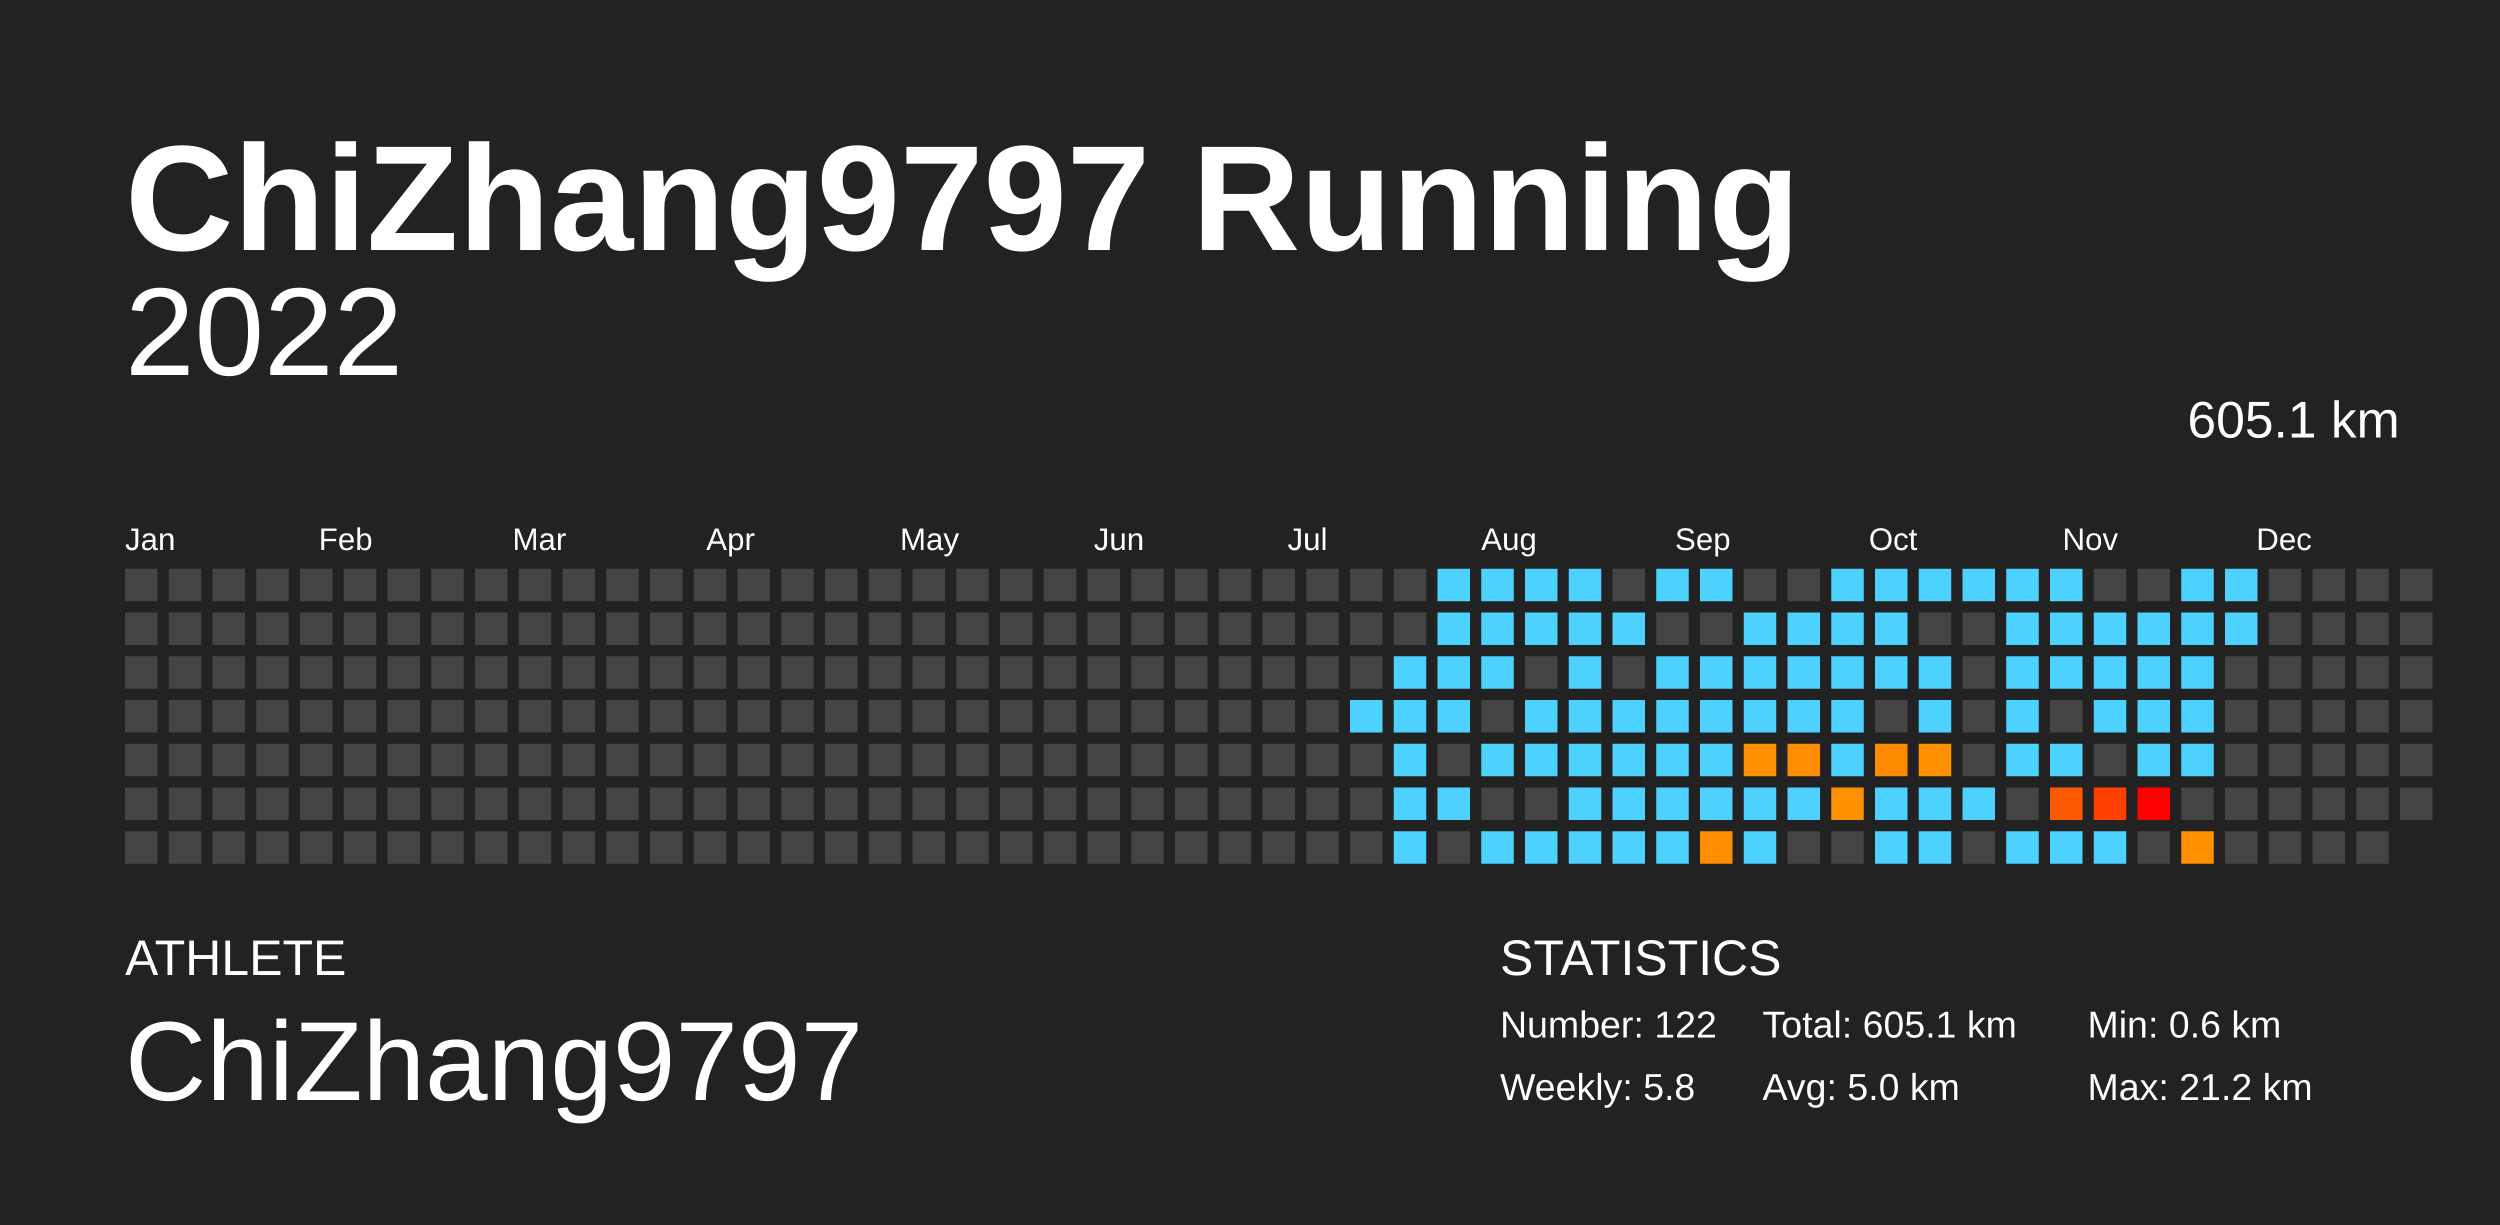
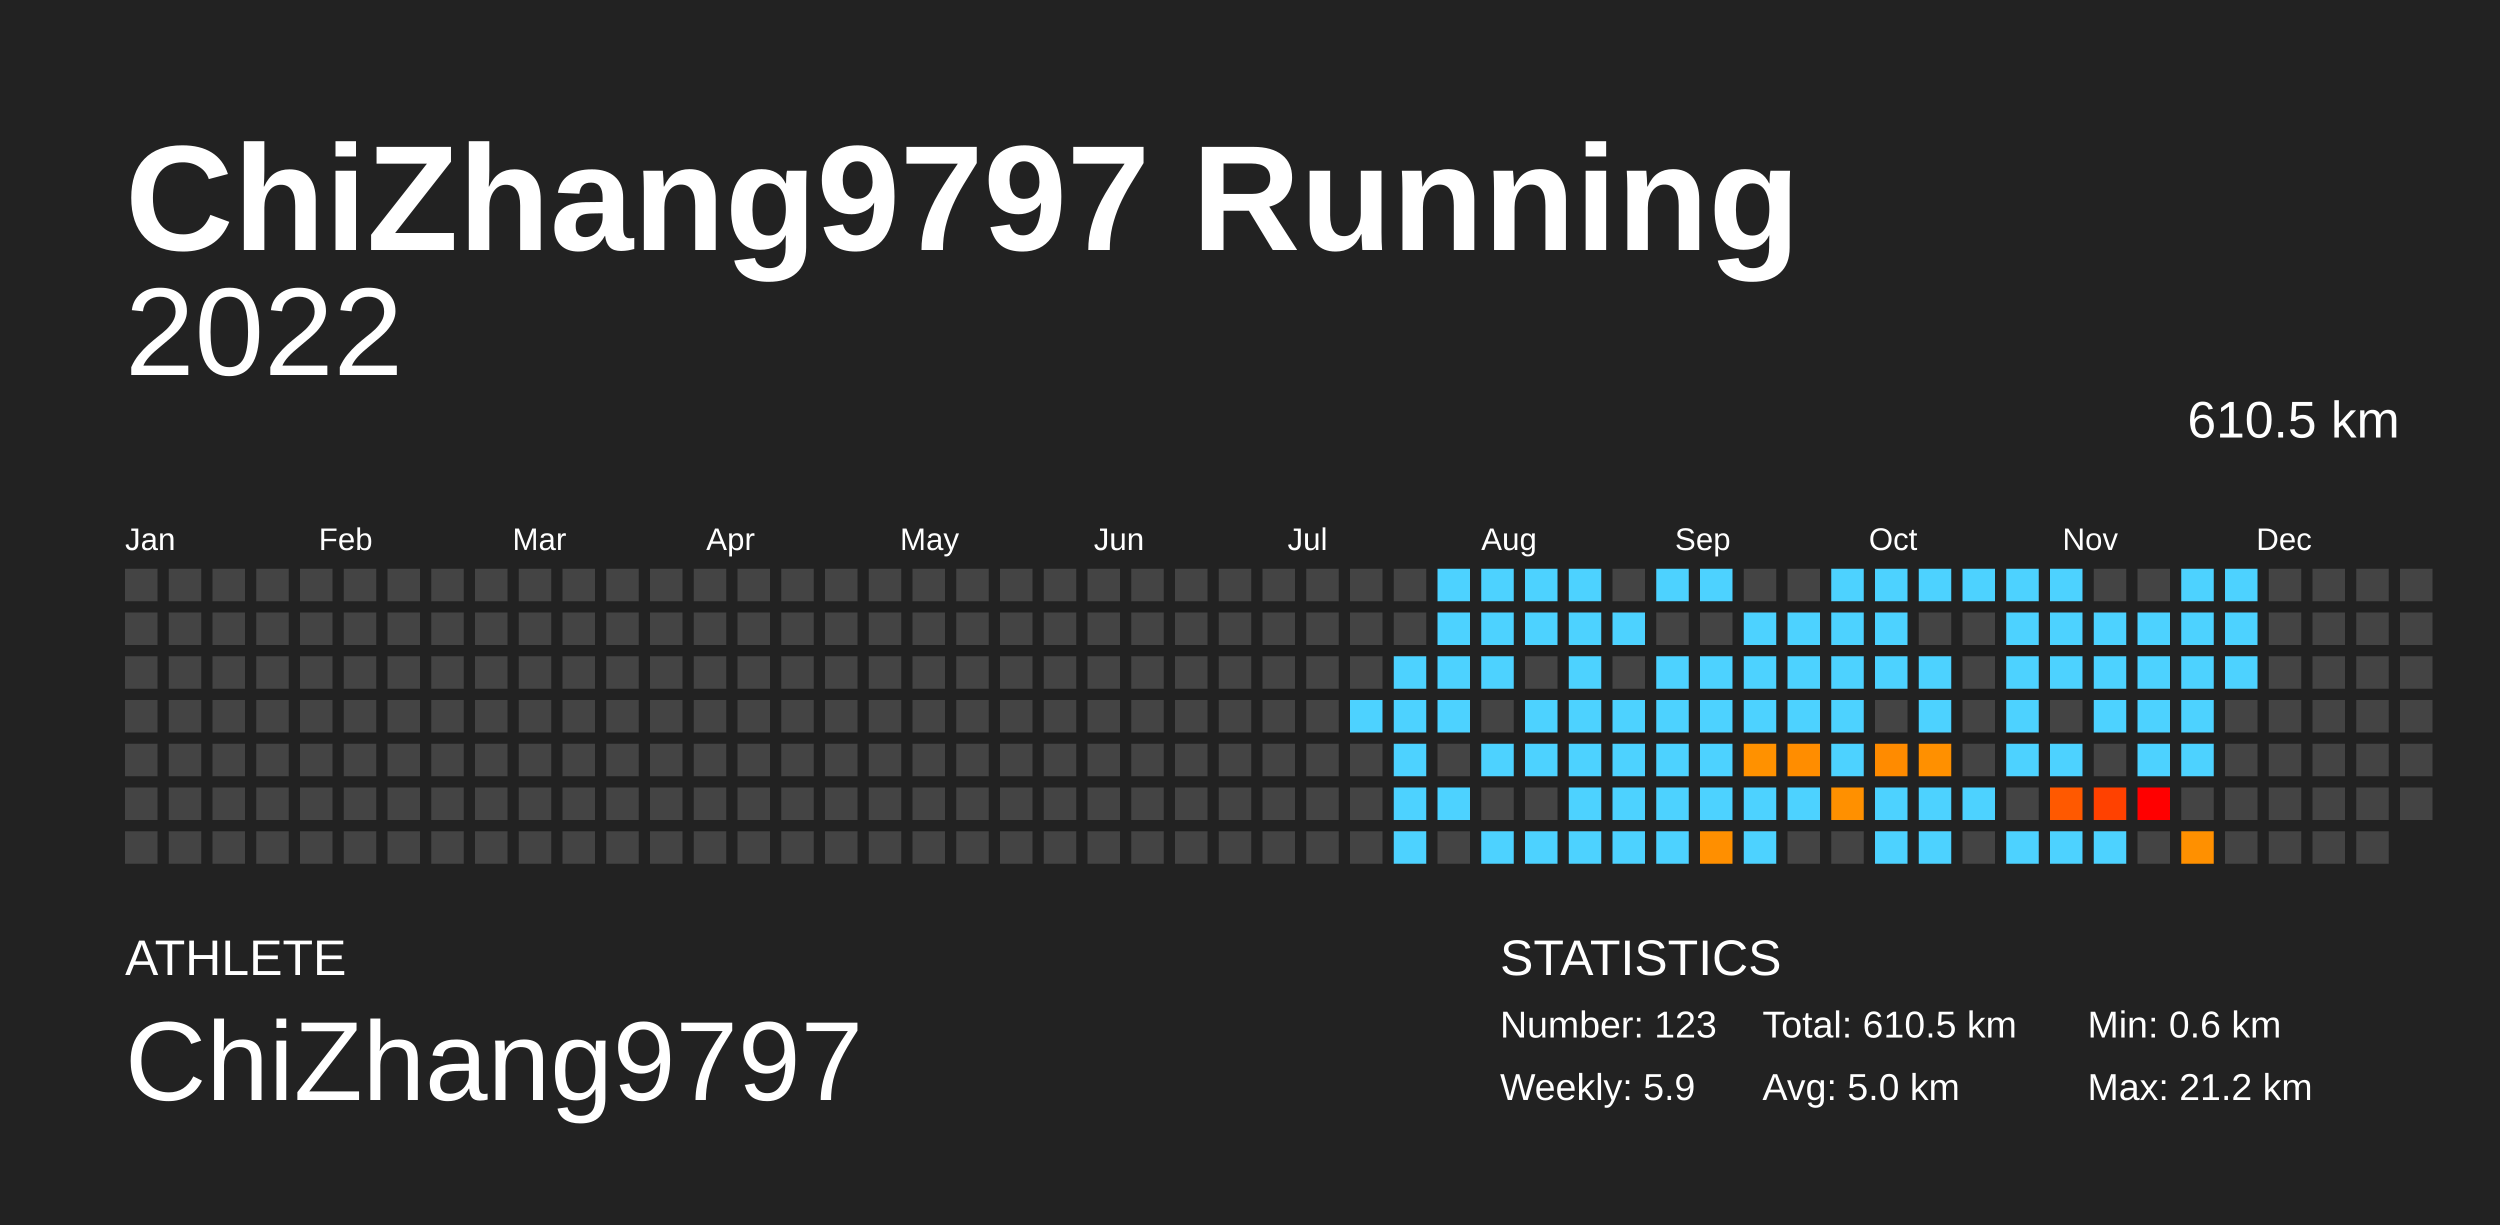
<svg xmlns="http://www.w3.org/2000/svg" baseProfile="full" height="98mm" version="1.1" viewBox="0,0,200,98" width="200mm">
  <defs />
  <rect fill="#222222" height="98" width="200" x="0" y="0" />
  <text fill="#FFFFFF" style="font-size:12px; font-family:Arial; font-weight:bold;" x="10" y="20">ChiZhang9797 Running</text>
  <text fill="#FFFFFF" style="font-size:4px; font-family:Arial" x="10" y="78">ATHLETE</text>
  <text fill="#FFFFFF" style="font-size:9px; font-family:Arial" x="10" y="88">ChiZhang9797</text>
  <text fill="#FFFFFF" style="font-size:4px; font-family:Arial" x="120" y="78">STATISTICS</text>
-   <text fill="#FFFFFF" style="font-size:3px; font-family:Arial" x="120" y="83">Number: 122</text>
-   <text fill="#FFFFFF" style="font-size:3px; font-family:Arial" x="120" y="88">Weekly: 5.8</text>
-   <text fill="#FFFFFF" style="font-size:3px; font-family:Arial" x="141" y="83">Total: 605.1 km</text>
+   <text fill="#FFFFFF" style="font-size:3px; font-family:Arial" x="120" y="83">Number: 123</text>
+   <text fill="#FFFFFF" style="font-size:3px; font-family:Arial" x="120" y="88">Weekly: 5.9</text>
+   <text fill="#FFFFFF" style="font-size:3px; font-family:Arial" x="141" y="83">Total: 610.5 km</text>
  <text fill="#FFFFFF" style="font-size:3px; font-family:Arial" x="141" y="88">Avg: 5.0 km</text>
  <text fill="#FFFFFF" style="font-size:3px; font-family:Arial" x="167" y="83">Min: 0.6 km</text>
  <text fill="#FFFFFF" style="font-size:3px; font-family:Arial" x="167" y="88">Max: 21.2 km</text>
  <text alignment-baseline="hanging" fill="#FFFFFF" style="font-size:10.0px; font-family:Arial;" x="10" y="30">2022</text>
-   <text alignment-baseline="hanging" fill="#FFFFFF" style="font-size:4.125px; font-family:Arial;" x="175" y="35">605.1 km</text>
+   <text alignment-baseline="hanging" fill="#FFFFFF" style="font-size:4.125px; font-family:Arial;" x="175" y="35">610.5 km</text>
  <text fill="#FFFFFF" style="font-size:2.5px; font-family:Arial" x="10.0" y="44">Jan</text>
  <text fill="#FFFFFF" style="font-size:2.5px; font-family:Arial" x="25.5" y="44">Feb</text>
  <text fill="#FFFFFF" style="font-size:2.5px; font-family:Arial" x="41.0" y="44">Mar</text>
  <text fill="#FFFFFF" style="font-size:2.5px; font-family:Arial" x="56.5" y="44">Apr</text>
  <text fill="#FFFFFF" style="font-size:2.5px; font-family:Arial" x="72.0" y="44">May</text>
  <text fill="#FFFFFF" style="font-size:2.5px; font-family:Arial" x="87.5" y="44">Jun</text>
  <text fill="#FFFFFF" style="font-size:2.5px; font-family:Arial" x="103.0" y="44">Jul</text>
  <text fill="#FFFFFF" style="font-size:2.5px; font-family:Arial" x="118.5" y="44">Aug</text>
  <text fill="#FFFFFF" style="font-size:2.5px; font-family:Arial" x="134.0" y="44">Sep</text>
  <text fill="#FFFFFF" style="font-size:2.5px; font-family:Arial" x="149.5" y="44">Oct</text>
  <text fill="#FFFFFF" style="font-size:2.5px; font-family:Arial" x="165.0" y="44">Nov</text>
  <text fill="#FFFFFF" style="font-size:2.5px; font-family:Arial" x="180.5" y="44">Dec</text>
  <rect fill="#444444" height="2.6" width="2.6" x="10.0" y="45.5" />
  <rect fill="#444444" height="2.6" width="2.6" x="10.0" y="49.0" />
  <rect fill="#444444" height="2.6" width="2.6" x="10.0" y="52.5" />
  <rect fill="#444444" height="2.6" width="2.6" x="10.0" y="56.0" />
  <rect fill="#444444" height="2.6" width="2.6" x="10.0" y="59.5" />
  <rect fill="#444444" height="2.6" width="2.6" x="10.0" y="63.0" />
  <rect fill="#444444" height="2.6" width="2.6" x="10.0" y="66.5" />
  <rect fill="#444444" height="2.6" width="2.6" x="13.5" y="45.5" />
  <rect fill="#444444" height="2.6" width="2.6" x="13.5" y="49.0" />
  <rect fill="#444444" height="2.6" width="2.6" x="13.5" y="52.5" />
  <rect fill="#444444" height="2.6" width="2.6" x="13.5" y="56.0" />
  <rect fill="#444444" height="2.6" width="2.6" x="13.5" y="59.5" />
  <rect fill="#444444" height="2.6" width="2.6" x="13.5" y="63.0" />
  <rect fill="#444444" height="2.6" width="2.6" x="13.5" y="66.5" />
  <rect fill="#444444" height="2.6" width="2.6" x="17.0" y="45.5" />
  <rect fill="#444444" height="2.6" width="2.6" x="17.0" y="49.0" />
  <rect fill="#444444" height="2.6" width="2.6" x="17.0" y="52.5" />
  <rect fill="#444444" height="2.6" width="2.6" x="17.0" y="56.0" />
  <rect fill="#444444" height="2.6" width="2.6" x="17.0" y="59.5" />
  <rect fill="#444444" height="2.6" width="2.6" x="17.0" y="63.0" />
  <rect fill="#444444" height="2.6" width="2.6" x="17.0" y="66.5" />
  <rect fill="#444444" height="2.6" width="2.6" x="20.5" y="45.5" />
  <rect fill="#444444" height="2.6" width="2.6" x="20.5" y="49.0" />
  <rect fill="#444444" height="2.6" width="2.6" x="20.5" y="52.5" />
  <rect fill="#444444" height="2.6" width="2.6" x="20.5" y="56.0" />
  <rect fill="#444444" height="2.6" width="2.6" x="20.5" y="59.5" />
  <rect fill="#444444" height="2.6" width="2.6" x="20.5" y="63.0" />
  <rect fill="#444444" height="2.6" width="2.6" x="20.5" y="66.5" />
  <rect fill="#444444" height="2.6" width="2.6" x="24.0" y="45.5" />
  <rect fill="#444444" height="2.6" width="2.6" x="24.0" y="49.0" />
  <rect fill="#444444" height="2.6" width="2.6" x="24.0" y="52.5" />
  <rect fill="#444444" height="2.6" width="2.6" x="24.0" y="56.0" />
  <rect fill="#444444" height="2.6" width="2.6" x="24.0" y="59.5" />
  <rect fill="#444444" height="2.6" width="2.6" x="24.0" y="63.0" />
  <rect fill="#444444" height="2.6" width="2.6" x="24.0" y="66.5" />
  <rect fill="#444444" height="2.6" width="2.6" x="27.5" y="45.5" />
  <rect fill="#444444" height="2.6" width="2.6" x="27.5" y="49.0" />
  <rect fill="#444444" height="2.6" width="2.6" x="27.5" y="52.5" />
  <rect fill="#444444" height="2.6" width="2.6" x="27.5" y="56.0" />
  <rect fill="#444444" height="2.6" width="2.6" x="27.5" y="59.5" />
  <rect fill="#444444" height="2.6" width="2.6" x="27.5" y="63.0" />
  <rect fill="#444444" height="2.6" width="2.6" x="27.5" y="66.5" />
  <rect fill="#444444" height="2.6" width="2.6" x="31.0" y="45.5" />
  <rect fill="#444444" height="2.6" width="2.6" x="31.0" y="49.0" />
  <rect fill="#444444" height="2.6" width="2.6" x="31.0" y="52.5" />
  <rect fill="#444444" height="2.6" width="2.6" x="31.0" y="56.0" />
  <rect fill="#444444" height="2.6" width="2.6" x="31.0" y="59.5" />
  <rect fill="#444444" height="2.6" width="2.6" x="31.0" y="63.0" />
  <rect fill="#444444" height="2.6" width="2.6" x="31.0" y="66.5" />
  <rect fill="#444444" height="2.6" width="2.6" x="34.5" y="45.5" />
  <rect fill="#444444" height="2.6" width="2.6" x="34.5" y="49.0" />
  <rect fill="#444444" height="2.6" width="2.6" x="34.5" y="52.5" />
  <rect fill="#444444" height="2.6" width="2.6" x="34.5" y="56.0" />
  <rect fill="#444444" height="2.6" width="2.6" x="34.5" y="59.5" />
  <rect fill="#444444" height="2.6" width="2.6" x="34.5" y="63.0" />
  <rect fill="#444444" height="2.6" width="2.6" x="34.5" y="66.5" />
  <rect fill="#444444" height="2.6" width="2.6" x="38.0" y="45.5" />
  <rect fill="#444444" height="2.6" width="2.6" x="38.0" y="49.0" />
  <rect fill="#444444" height="2.6" width="2.6" x="38.0" y="52.5" />
  <rect fill="#444444" height="2.6" width="2.6" x="38.0" y="56.0" />
  <rect fill="#444444" height="2.6" width="2.6" x="38.0" y="59.5" />
  <rect fill="#444444" height="2.6" width="2.6" x="38.0" y="63.0" />
  <rect fill="#444444" height="2.6" width="2.6" x="38.0" y="66.5" />
  <rect fill="#444444" height="2.6" width="2.6" x="41.5" y="45.5" />
  <rect fill="#444444" height="2.6" width="2.6" x="41.5" y="49.0" />
  <rect fill="#444444" height="2.6" width="2.6" x="41.5" y="52.5" />
  <rect fill="#444444" height="2.6" width="2.6" x="41.5" y="56.0" />
  <rect fill="#444444" height="2.6" width="2.6" x="41.5" y="59.5" />
  <rect fill="#444444" height="2.6" width="2.6" x="41.5" y="63.0" />
  <rect fill="#444444" height="2.6" width="2.6" x="41.5" y="66.5" />
  <rect fill="#444444" height="2.6" width="2.6" x="45.0" y="45.5" />
  <rect fill="#444444" height="2.6" width="2.6" x="45.0" y="49.0" />
  <rect fill="#444444" height="2.6" width="2.6" x="45.0" y="52.5" />
  <rect fill="#444444" height="2.6" width="2.6" x="45.0" y="56.0" />
  <rect fill="#444444" height="2.6" width="2.6" x="45.0" y="59.5" />
  <rect fill="#444444" height="2.6" width="2.6" x="45.0" y="63.0" />
  <rect fill="#444444" height="2.6" width="2.6" x="45.0" y="66.5" />
  <rect fill="#444444" height="2.6" width="2.6" x="48.5" y="45.5" />
  <rect fill="#444444" height="2.6" width="2.6" x="48.5" y="49.0" />
  <rect fill="#444444" height="2.6" width="2.6" x="48.5" y="52.5" />
  <rect fill="#444444" height="2.6" width="2.6" x="48.5" y="56.0" />
  <rect fill="#444444" height="2.6" width="2.6" x="48.5" y="59.5" />
  <rect fill="#444444" height="2.6" width="2.6" x="48.5" y="63.0" />
  <rect fill="#444444" height="2.6" width="2.6" x="48.5" y="66.5" />
  <rect fill="#444444" height="2.6" width="2.6" x="52.0" y="45.5" />
  <rect fill="#444444" height="2.6" width="2.6" x="52.0" y="49.0" />
  <rect fill="#444444" height="2.6" width="2.6" x="52.0" y="52.5" />
  <rect fill="#444444" height="2.6" width="2.6" x="52.0" y="56.0" />
  <rect fill="#444444" height="2.6" width="2.6" x="52.0" y="59.5" />
  <rect fill="#444444" height="2.6" width="2.6" x="52.0" y="63.0" />
  <rect fill="#444444" height="2.6" width="2.6" x="52.0" y="66.5" />
  <rect fill="#444444" height="2.6" width="2.6" x="55.5" y="45.5" />
  <rect fill="#444444" height="2.6" width="2.6" x="55.5" y="49.0" />
  <rect fill="#444444" height="2.6" width="2.6" x="55.5" y="52.5" />
  <rect fill="#444444" height="2.6" width="2.6" x="55.5" y="56.0" />
  <rect fill="#444444" height="2.6" width="2.6" x="55.5" y="59.5" />
  <rect fill="#444444" height="2.6" width="2.6" x="55.5" y="63.0" />
  <rect fill="#444444" height="2.6" width="2.6" x="55.5" y="66.5" />
  <rect fill="#444444" height="2.6" width="2.6" x="59.0" y="45.5" />
  <rect fill="#444444" height="2.6" width="2.6" x="59.0" y="49.0" />
  <rect fill="#444444" height="2.6" width="2.6" x="59.0" y="52.5" />
  <rect fill="#444444" height="2.6" width="2.6" x="59.0" y="56.0" />
  <rect fill="#444444" height="2.6" width="2.6" x="59.0" y="59.5" />
  <rect fill="#444444" height="2.6" width="2.6" x="59.0" y="63.0" />
  <rect fill="#444444" height="2.6" width="2.6" x="59.0" y="66.5" />
  <rect fill="#444444" height="2.6" width="2.6" x="62.5" y="45.5" />
  <rect fill="#444444" height="2.6" width="2.6" x="62.5" y="49.0" />
  <rect fill="#444444" height="2.6" width="2.6" x="62.5" y="52.5" />
  <rect fill="#444444" height="2.6" width="2.6" x="62.5" y="56.0" />
  <rect fill="#444444" height="2.6" width="2.6" x="62.5" y="59.5" />
  <rect fill="#444444" height="2.6" width="2.6" x="62.5" y="63.0" />
  <rect fill="#444444" height="2.6" width="2.6" x="62.5" y="66.5" />
  <rect fill="#444444" height="2.6" width="2.6" x="66.0" y="45.5" />
  <rect fill="#444444" height="2.6" width="2.6" x="66.0" y="49.0" />
  <rect fill="#444444" height="2.6" width="2.6" x="66.0" y="52.5" />
  <rect fill="#444444" height="2.6" width="2.6" x="66.0" y="56.0" />
  <rect fill="#444444" height="2.6" width="2.6" x="66.0" y="59.5" />
  <rect fill="#444444" height="2.6" width="2.6" x="66.0" y="63.0" />
  <rect fill="#444444" height="2.6" width="2.6" x="66.0" y="66.5" />
  <rect fill="#444444" height="2.6" width="2.6" x="69.5" y="45.5" />
  <rect fill="#444444" height="2.6" width="2.6" x="69.5" y="49.0" />
  <rect fill="#444444" height="2.6" width="2.6" x="69.5" y="52.5" />
  <rect fill="#444444" height="2.6" width="2.6" x="69.5" y="56.0" />
  <rect fill="#444444" height="2.6" width="2.6" x="69.5" y="59.5" />
  <rect fill="#444444" height="2.6" width="2.6" x="69.5" y="63.0" />
  <rect fill="#444444" height="2.6" width="2.6" x="69.5" y="66.5" />
  <rect fill="#444444" height="2.6" width="2.6" x="73.0" y="45.5" />
  <rect fill="#444444" height="2.6" width="2.6" x="73.0" y="49.0" />
  <rect fill="#444444" height="2.6" width="2.6" x="73.0" y="52.5" />
  <rect fill="#444444" height="2.6" width="2.6" x="73.0" y="56.0" />
  <rect fill="#444444" height="2.6" width="2.6" x="73.0" y="59.5" />
  <rect fill="#444444" height="2.6" width="2.6" x="73.0" y="63.0" />
  <rect fill="#444444" height="2.6" width="2.6" x="73.0" y="66.5" />
  <rect fill="#444444" height="2.6" width="2.6" x="76.5" y="45.5" />
  <rect fill="#444444" height="2.6" width="2.6" x="76.5" y="49.0" />
  <rect fill="#444444" height="2.6" width="2.6" x="76.5" y="52.5" />
  <rect fill="#444444" height="2.6" width="2.6" x="76.5" y="56.0" />
  <rect fill="#444444" height="2.6" width="2.6" x="76.5" y="59.5" />
  <rect fill="#444444" height="2.6" width="2.6" x="76.5" y="63.0" />
  <rect fill="#444444" height="2.6" width="2.6" x="76.5" y="66.5" />
  <rect fill="#444444" height="2.6" width="2.6" x="80.0" y="45.5" />
  <rect fill="#444444" height="2.6" width="2.6" x="80.0" y="49.0" />
  <rect fill="#444444" height="2.6" width="2.6" x="80.0" y="52.5" />
  <rect fill="#444444" height="2.6" width="2.6" x="80.0" y="56.0" />
  <rect fill="#444444" height="2.6" width="2.6" x="80.0" y="59.5" />
  <rect fill="#444444" height="2.6" width="2.6" x="80.0" y="63.0" />
  <rect fill="#444444" height="2.6" width="2.6" x="80.0" y="66.5" />
  <rect fill="#444444" height="2.6" width="2.6" x="83.5" y="45.5" />
  <rect fill="#444444" height="2.6" width="2.6" x="83.5" y="49.0" />
  <rect fill="#444444" height="2.6" width="2.6" x="83.5" y="52.5" />
  <rect fill="#444444" height="2.6" width="2.6" x="83.5" y="56.0" />
  <rect fill="#444444" height="2.6" width="2.6" x="83.5" y="59.5" />
  <rect fill="#444444" height="2.6" width="2.6" x="83.5" y="63.0" />
  <rect fill="#444444" height="2.6" width="2.6" x="83.5" y="66.5" />
  <rect fill="#444444" height="2.6" width="2.6" x="87.0" y="45.5" />
  <rect fill="#444444" height="2.6" width="2.6" x="87.0" y="49.0" />
  <rect fill="#444444" height="2.6" width="2.6" x="87.0" y="52.5" />
  <rect fill="#444444" height="2.6" width="2.6" x="87.0" y="56.0" />
  <rect fill="#444444" height="2.6" width="2.6" x="87.0" y="59.5" />
  <rect fill="#444444" height="2.6" width="2.6" x="87.0" y="63.0" />
  <rect fill="#444444" height="2.6" width="2.6" x="87.0" y="66.5" />
  <rect fill="#444444" height="2.6" width="2.6" x="90.5" y="45.5" />
  <rect fill="#444444" height="2.6" width="2.6" x="90.5" y="49.0" />
  <rect fill="#444444" height="2.6" width="2.6" x="90.5" y="52.5" />
  <rect fill="#444444" height="2.6" width="2.6" x="90.5" y="56.0" />
  <rect fill="#444444" height="2.6" width="2.6" x="90.5" y="59.5" />
  <rect fill="#444444" height="2.6" width="2.6" x="90.5" y="63.0" />
  <rect fill="#444444" height="2.6" width="2.6" x="90.5" y="66.5" />
  <rect fill="#444444" height="2.6" width="2.6" x="94.0" y="45.5" />
  <rect fill="#444444" height="2.6" width="2.6" x="94.0" y="49.0" />
  <rect fill="#444444" height="2.6" width="2.6" x="94.0" y="52.5" />
  <rect fill="#444444" height="2.6" width="2.6" x="94.0" y="56.0" />
  <rect fill="#444444" height="2.6" width="2.6" x="94.0" y="59.5" />
  <rect fill="#444444" height="2.6" width="2.6" x="94.0" y="63.0" />
  <rect fill="#444444" height="2.6" width="2.6" x="94.0" y="66.5" />
  <rect fill="#444444" height="2.6" width="2.6" x="97.5" y="45.5" />
  <rect fill="#444444" height="2.6" width="2.6" x="97.5" y="49.0" />
  <rect fill="#444444" height="2.6" width="2.6" x="97.5" y="52.5" />
  <rect fill="#444444" height="2.6" width="2.6" x="97.5" y="56.0" />
  <rect fill="#444444" height="2.6" width="2.6" x="97.5" y="59.5" />
  <rect fill="#444444" height="2.6" width="2.6" x="97.5" y="63.0" />
  <rect fill="#444444" height="2.6" width="2.6" x="97.5" y="66.5" />
  <rect fill="#444444" height="2.6" width="2.6" x="101.0" y="45.5" />
  <rect fill="#444444" height="2.6" width="2.6" x="101.0" y="49.0" />
  <rect fill="#444444" height="2.6" width="2.6" x="101.0" y="52.5" />
  <rect fill="#444444" height="2.6" width="2.6" x="101.0" y="56.0" />
  <rect fill="#444444" height="2.6" width="2.6" x="101.0" y="59.5" />
  <rect fill="#444444" height="2.6" width="2.6" x="101.0" y="63.0" />
  <rect fill="#444444" height="2.6" width="2.6" x="101.0" y="66.5" />
  <rect fill="#444444" height="2.6" width="2.6" x="104.5" y="45.5" />
  <rect fill="#444444" height="2.6" width="2.6" x="104.5" y="49.0" />
  <rect fill="#444444" height="2.6" width="2.6" x="104.5" y="52.5" />
  <rect fill="#444444" height="2.6" width="2.6" x="104.5" y="56.0" />
  <rect fill="#444444" height="2.6" width="2.6" x="104.5" y="59.5" />
  <rect fill="#444444" height="2.6" width="2.6" x="104.5" y="63.0" />
  <rect fill="#444444" height="2.6" width="2.6" x="104.5" y="66.5" />
  <rect fill="#444444" height="2.6" width="2.6" x="108.0" y="45.5" />
  <rect fill="#444444" height="2.6" width="2.6" x="108.0" y="49.0" />
  <rect fill="#444444" height="2.6" width="2.6" x="108.0" y="52.5" />
  <rect fill="#4dd2ff" height="2.6" width="2.6" x="108.0" y="56.0" />
  <rect fill="#444444" height="2.6" width="2.6" x="108.0" y="59.5" />
  <rect fill="#444444" height="2.6" width="2.6" x="108.0" y="63.0" />
  <rect fill="#444444" height="2.6" width="2.6" x="108.0" y="66.5" />
  <rect fill="#444444" height="2.6" width="2.6" x="111.5" y="45.5" />
  <rect fill="#444444" height="2.6" width="2.6" x="111.5" y="49.0" />
  <rect fill="#4dd2ff" height="2.6" width="2.6" x="111.5" y="52.5" />
  <rect fill="#4dd2ff" height="2.6" width="2.6" x="111.5" y="56.0" />
  <rect fill="#4dd2ff" height="2.6" width="2.6" x="111.5" y="59.5" />
  <rect fill="#4dd2ff" height="2.6" width="2.6" x="111.5" y="63.0" />
  <rect fill="#4dd2ff" height="2.6" width="2.6" x="111.5" y="66.5" />
  <rect fill="#4dd2ff" height="2.6" width="2.6" x="115.0" y="45.5" />
  <rect fill="#4dd2ff" height="2.6" width="2.6" x="115.0" y="49.0" />
  <rect fill="#4dd2ff" height="2.6" width="2.6" x="115.0" y="52.5" />
  <rect fill="#4dd2ff" height="2.6" width="2.6" x="115.0" y="56.0" />
  <rect fill="#444444" height="2.6" width="2.6" x="115.0" y="59.5" />
  <rect fill="#4dd2ff" height="2.6" width="2.6" x="115.0" y="63.0" />
  <rect fill="#444444" height="2.6" width="2.6" x="115.0" y="66.5" />
  <rect fill="#4dd2ff" height="2.6" width="2.6" x="118.5" y="45.5" />
  <rect fill="#4dd2ff" height="2.6" width="2.6" x="118.5" y="49.0" />
  <rect fill="#4dd2ff" height="2.6" width="2.6" x="118.5" y="52.5" />
  <rect fill="#444444" height="2.6" width="2.6" x="118.5" y="56.0" />
  <rect fill="#4dd2ff" height="2.6" width="2.6" x="118.5" y="59.5" />
  <rect fill="#444444" height="2.6" width="2.6" x="118.5" y="63.0" />
  <rect fill="#4dd2ff" height="2.6" width="2.6" x="118.5" y="66.5" />
  <rect fill="#4dd2ff" height="2.6" width="2.6" x="122.0" y="45.5" />
  <rect fill="#4dd2ff" height="2.6" width="2.6" x="122.0" y="49.0" />
  <rect fill="#444444" height="2.6" width="2.6" x="122.0" y="52.5" />
  <rect fill="#4dd2ff" height="2.6" width="2.6" x="122.0" y="56.0" />
  <rect fill="#4dd2ff" height="2.6" width="2.6" x="122.0" y="59.5" />
  <rect fill="#444444" height="2.6" width="2.6" x="122.0" y="63.0" />
  <rect fill="#4dd2ff" height="2.6" width="2.6" x="122.0" y="66.5" />
  <rect fill="#4dd2ff" height="2.6" width="2.6" x="125.5" y="45.5" />
  <rect fill="#4dd2ff" height="2.6" width="2.6" x="125.5" y="49.0" />
  <rect fill="#4dd2ff" height="2.6" width="2.6" x="125.5" y="52.5" />
  <rect fill="#4dd2ff" height="2.6" width="2.6" x="125.5" y="56.0" />
  <rect fill="#4dd2ff" height="2.6" width="2.6" x="125.5" y="59.5" />
  <rect fill="#4dd2ff" height="2.6" width="2.6" x="125.5" y="63.0" />
  <rect fill="#4dd2ff" height="2.6" width="2.6" x="125.5" y="66.5" />
  <rect fill="#444444" height="2.6" width="2.6" x="129.0" y="45.5" />
  <rect fill="#4dd2ff" height="2.6" width="2.6" x="129.0" y="49.0" />
  <rect fill="#444444" height="2.6" width="2.6" x="129.0" y="52.5" />
  <rect fill="#4dd2ff" height="2.6" width="2.6" x="129.0" y="56.0" />
  <rect fill="#4dd2ff" height="2.6" width="2.6" x="129.0" y="59.5" />
  <rect fill="#4dd2ff" height="2.6" width="2.6" x="129.0" y="63.0" />
  <rect fill="#4dd2ff" height="2.6" width="2.6" x="129.0" y="66.5" />
  <rect fill="#4dd2ff" height="2.6" width="2.6" x="132.5" y="45.5" />
  <rect fill="#444444" height="2.6" width="2.6" x="132.5" y="49.0" />
  <rect fill="#4dd2ff" height="2.6" width="2.6" x="132.5" y="52.5" />
  <rect fill="#4dd2ff" height="2.6" width="2.6" x="132.5" y="56.0" />
  <rect fill="#4dd2ff" height="2.6" width="2.6" x="132.5" y="59.5" />
  <rect fill="#4dd2ff" height="2.6" width="2.6" x="132.5" y="63.0" />
  <rect fill="#4dd2ff" height="2.6" width="2.6" x="132.5" y="66.5" />
  <rect fill="#4dd2ff" height="2.6" width="2.6" x="136.0" y="45.5" />
  <rect fill="#444444" height="2.6" width="2.6" x="136.0" y="49.0" />
  <rect fill="#4dd2ff" height="2.6" width="2.6" x="136.0" y="52.5" />
  <rect fill="#4dd2ff" height="2.6" width="2.6" x="136.0" y="56.0" />
  <rect fill="#4dd2ff" height="2.6" width="2.6" x="136.0" y="59.5" />
  <rect fill="#4dd2ff" height="2.6" width="2.6" x="136.0" y="63.0" />
  <rect fill="#ff8f00" height="2.6" width="2.6" x="136.0" y="66.5" />
  <rect fill="#444444" height="2.6" width="2.6" x="139.5" y="45.5" />
  <rect fill="#4dd2ff" height="2.6" width="2.6" x="139.5" y="49.0" />
  <rect fill="#4dd2ff" height="2.6" width="2.6" x="139.5" y="52.5" />
  <rect fill="#4dd2ff" height="2.6" width="2.6" x="139.5" y="56.0" />
  <rect fill="#ff9100" height="2.6" width="2.6" x="139.5" y="59.5" />
  <rect fill="#4dd2ff" height="2.6" width="2.6" x="139.5" y="63.0" />
  <rect fill="#4dd2ff" height="2.6" width="2.6" x="139.5" y="66.5" />
  <rect fill="#444444" height="2.6" width="2.6" x="143.0" y="45.5" />
  <rect fill="#4dd2ff" height="2.6" width="2.6" x="143.0" y="49.0" />
  <rect fill="#4dd2ff" height="2.6" width="2.6" x="143.0" y="52.5" />
  <rect fill="#4dd2ff" height="2.6" width="2.6" x="143.0" y="56.0" />
  <rect fill="#ff8d00" height="2.6" width="2.6" x="143.0" y="59.5" />
  <rect fill="#4dd2ff" height="2.6" width="2.6" x="143.0" y="63.0" />
  <rect fill="#444444" height="2.6" width="2.6" x="143.0" y="66.5" />
  <rect fill="#4dd2ff" height="2.6" width="2.6" x="146.5" y="45.5" />
  <rect fill="#4dd2ff" height="2.6" width="2.6" x="146.5" y="49.0" />
  <rect fill="#4dd2ff" height="2.6" width="2.6" x="146.5" y="52.5" />
  <rect fill="#4dd2ff" height="2.6" width="2.6" x="146.5" y="56.0" />
  <rect fill="#4dd2ff" height="2.6" width="2.6" x="146.5" y="59.5" />
  <rect fill="#ff9000" height="2.6" width="2.6" x="146.5" y="63.0" />
  <rect fill="#444444" height="2.6" width="2.6" x="146.5" y="66.5" />
  <rect fill="#4dd2ff" height="2.6" width="2.6" x="150.0" y="45.5" />
  <rect fill="#4dd2ff" height="2.6" width="2.6" x="150.0" y="49.0" />
  <rect fill="#4dd2ff" height="2.6" width="2.6" x="150.0" y="52.5" />
  <rect fill="#444444" height="2.6" width="2.6" x="150.0" y="56.0" />
  <rect fill="#ff8b00" height="2.6" width="2.6" x="150.0" y="59.5" />
  <rect fill="#4dd2ff" height="2.6" width="2.6" x="150.0" y="63.0" />
  <rect fill="#4dd2ff" height="2.6" width="2.6" x="150.0" y="66.5" />
  <rect fill="#4dd2ff" height="2.6" width="2.6" x="153.5" y="45.5" />
  <rect fill="#444444" height="2.6" width="2.6" x="153.5" y="49.0" />
  <rect fill="#4dd2ff" height="2.6" width="2.6" x="153.5" y="52.5" />
  <rect fill="#4dd2ff" height="2.6" width="2.6" x="153.5" y="56.0" />
  <rect fill="#ff9000" height="2.6" width="2.6" x="153.5" y="59.5" />
  <rect fill="#4dd2ff" height="2.6" width="2.6" x="153.5" y="63.0" />
  <rect fill="#4dd2ff" height="2.6" width="2.6" x="153.5" y="66.5" />
  <rect fill="#4dd2ff" height="2.6" width="2.6" x="157.0" y="45.5" />
  <rect fill="#444444" height="2.6" width="2.6" x="157.0" y="49.0" />
  <rect fill="#444444" height="2.6" width="2.6" x="157.0" y="52.5" />
  <rect fill="#444444" height="2.6" width="2.6" x="157.0" y="56.0" />
  <rect fill="#444444" height="2.6" width="2.6" x="157.0" y="59.5" />
  <rect fill="#4dd2ff" height="2.6" width="2.6" x="157.0" y="63.0" />
  <rect fill="#444444" height="2.6" width="2.6" x="157.0" y="66.5" />
  <rect fill="#4dd2ff" height="2.6" width="2.6" x="160.5" y="45.5" />
  <rect fill="#4dd2ff" height="2.6" width="2.6" x="160.5" y="49.0" />
  <rect fill="#4dd2ff" height="2.6" width="2.6" x="160.5" y="52.5" />
  <rect fill="#4dd2ff" height="2.6" width="2.6" x="160.5" y="56.0" />
  <rect fill="#4dd2ff" height="2.6" width="2.6" x="160.5" y="59.5" />
  <rect fill="#444444" height="2.6" width="2.6" x="160.5" y="63.0" />
  <rect fill="#4dd2ff" height="2.6" width="2.6" x="160.5" y="66.5" />
  <rect fill="#4dd2ff" height="2.6" width="2.6" x="164.0" y="45.5" />
  <rect fill="#4dd2ff" height="2.6" width="2.6" x="164.0" y="49.0" />
  <rect fill="#4dd2ff" height="2.6" width="2.6" x="164.0" y="52.5" />
  <rect fill="#444444" height="2.6" width="2.6" x="164.0" y="56.0" />
  <rect fill="#4dd2ff" height="2.6" width="2.6" x="164.0" y="59.5" />
  <rect fill="#ff5900" height="2.6" width="2.6" x="164.0" y="63.0" />
  <rect fill="#4dd2ff" height="2.6" width="2.6" x="164.0" y="66.5" />
  <rect fill="#444444" height="2.6" width="2.6" x="167.5" y="45.5" />
  <rect fill="#4dd2ff" height="2.6" width="2.6" x="167.5" y="49.0" />
  <rect fill="#4dd2ff" height="2.6" width="2.6" x="167.5" y="52.5" />
  <rect fill="#4dd2ff" height="2.6" width="2.6" x="167.5" y="56.0" />
  <rect fill="#444444" height="2.6" width="2.6" x="167.5" y="59.5" />
  <rect fill="#ff4100" height="2.6" width="2.6" x="167.5" y="63.0" />
  <rect fill="#4dd2ff" height="2.6" width="2.6" x="167.5" y="66.5" />
  <rect fill="#444444" height="2.6" width="2.6" x="171.0" y="45.5" />
  <rect fill="#4dd2ff" height="2.6" width="2.6" x="171.0" y="49.0" />
  <rect fill="#4dd2ff" height="2.6" width="2.6" x="171.0" y="52.5" />
  <rect fill="#4dd2ff" height="2.6" width="2.6" x="171.0" y="56.0" />
  <rect fill="#4dd2ff" height="2.6" width="2.6" x="171.0" y="59.5" />
  <rect fill="red" height="2.6" width="2.6" x="171.0" y="63.0" />
  <rect fill="#444444" height="2.6" width="2.6" x="171.0" y="66.5" />
  <rect fill="#4dd2ff" height="2.6" width="2.6" x="174.5" y="45.5" />
  <rect fill="#4dd2ff" height="2.6" width="2.6" x="174.5" y="49.0" />
  <rect fill="#4dd2ff" height="2.6" width="2.6" x="174.5" y="52.5" />
  <rect fill="#4dd2ff" height="2.6" width="2.6" x="174.5" y="56.0" />
  <rect fill="#4dd2ff" height="2.6" width="2.6" x="174.5" y="59.5" />
  <rect fill="#444444" height="2.6" width="2.6" x="174.5" y="63.0" />
  <rect fill="#ff9000" height="2.6" width="2.6" x="174.5" y="66.5" />
  <rect fill="#4dd2ff" height="2.6" width="2.6" x="178.0" y="45.5" />
  <rect fill="#4dd2ff" height="2.6" width="2.6" x="178.0" y="49.0" />
-   <rect fill="#444444" height="2.6" width="2.6" x="178.0" y="52.5" />
+   <rect fill="#4dd2ff" height="2.6" width="2.6" x="178.0" y="52.5" />
  <rect fill="#444444" height="2.6" width="2.6" x="178.0" y="56.0" />
  <rect fill="#444444" height="2.6" width="2.6" x="178.0" y="59.5" />
  <rect fill="#444444" height="2.6" width="2.6" x="178.0" y="63.0" />
  <rect fill="#444444" height="2.6" width="2.6" x="178.0" y="66.5" />
  <rect fill="#444444" height="2.6" width="2.6" x="181.5" y="45.5" />
  <rect fill="#444444" height="2.6" width="2.6" x="181.5" y="49.0" />
  <rect fill="#444444" height="2.6" width="2.6" x="181.5" y="52.5" />
  <rect fill="#444444" height="2.6" width="2.6" x="181.5" y="56.0" />
  <rect fill="#444444" height="2.6" width="2.6" x="181.5" y="59.5" />
  <rect fill="#444444" height="2.6" width="2.6" x="181.5" y="63.0" />
  <rect fill="#444444" height="2.6" width="2.6" x="181.5" y="66.5" />
  <rect fill="#444444" height="2.6" width="2.6" x="185.0" y="45.5" />
  <rect fill="#444444" height="2.6" width="2.6" x="185.0" y="49.0" />
  <rect fill="#444444" height="2.6" width="2.6" x="185.0" y="52.5" />
  <rect fill="#444444" height="2.6" width="2.6" x="185.0" y="56.0" />
  <rect fill="#444444" height="2.6" width="2.6" x="185.0" y="59.5" />
  <rect fill="#444444" height="2.6" width="2.6" x="185.0" y="63.0" />
  <rect fill="#444444" height="2.6" width="2.6" x="185.0" y="66.5" />
  <rect fill="#444444" height="2.6" width="2.6" x="188.5" y="45.5" />
  <rect fill="#444444" height="2.6" width="2.6" x="188.5" y="49.0" />
  <rect fill="#444444" height="2.6" width="2.6" x="188.5" y="52.5" />
  <rect fill="#444444" height="2.6" width="2.6" x="188.5" y="56.0" />
  <rect fill="#444444" height="2.6" width="2.6" x="188.5" y="59.5" />
  <rect fill="#444444" height="2.6" width="2.6" x="188.5" y="63.0" />
  <rect fill="#444444" height="2.6" width="2.6" x="188.5" y="66.5" />
  <rect fill="#444444" height="2.6" width="2.6" x="192.0" y="45.5" />
  <rect fill="#444444" height="2.6" width="2.6" x="192.0" y="49.0" />
  <rect fill="#444444" height="2.6" width="2.6" x="192.0" y="52.5" />
  <rect fill="#444444" height="2.6" width="2.6" x="192.0" y="56.0" />
  <rect fill="#444444" height="2.6" width="2.6" x="192.0" y="59.5" />
  <rect fill="#444444" height="2.6" width="2.6" x="192.0" y="63.0" />
</svg>
